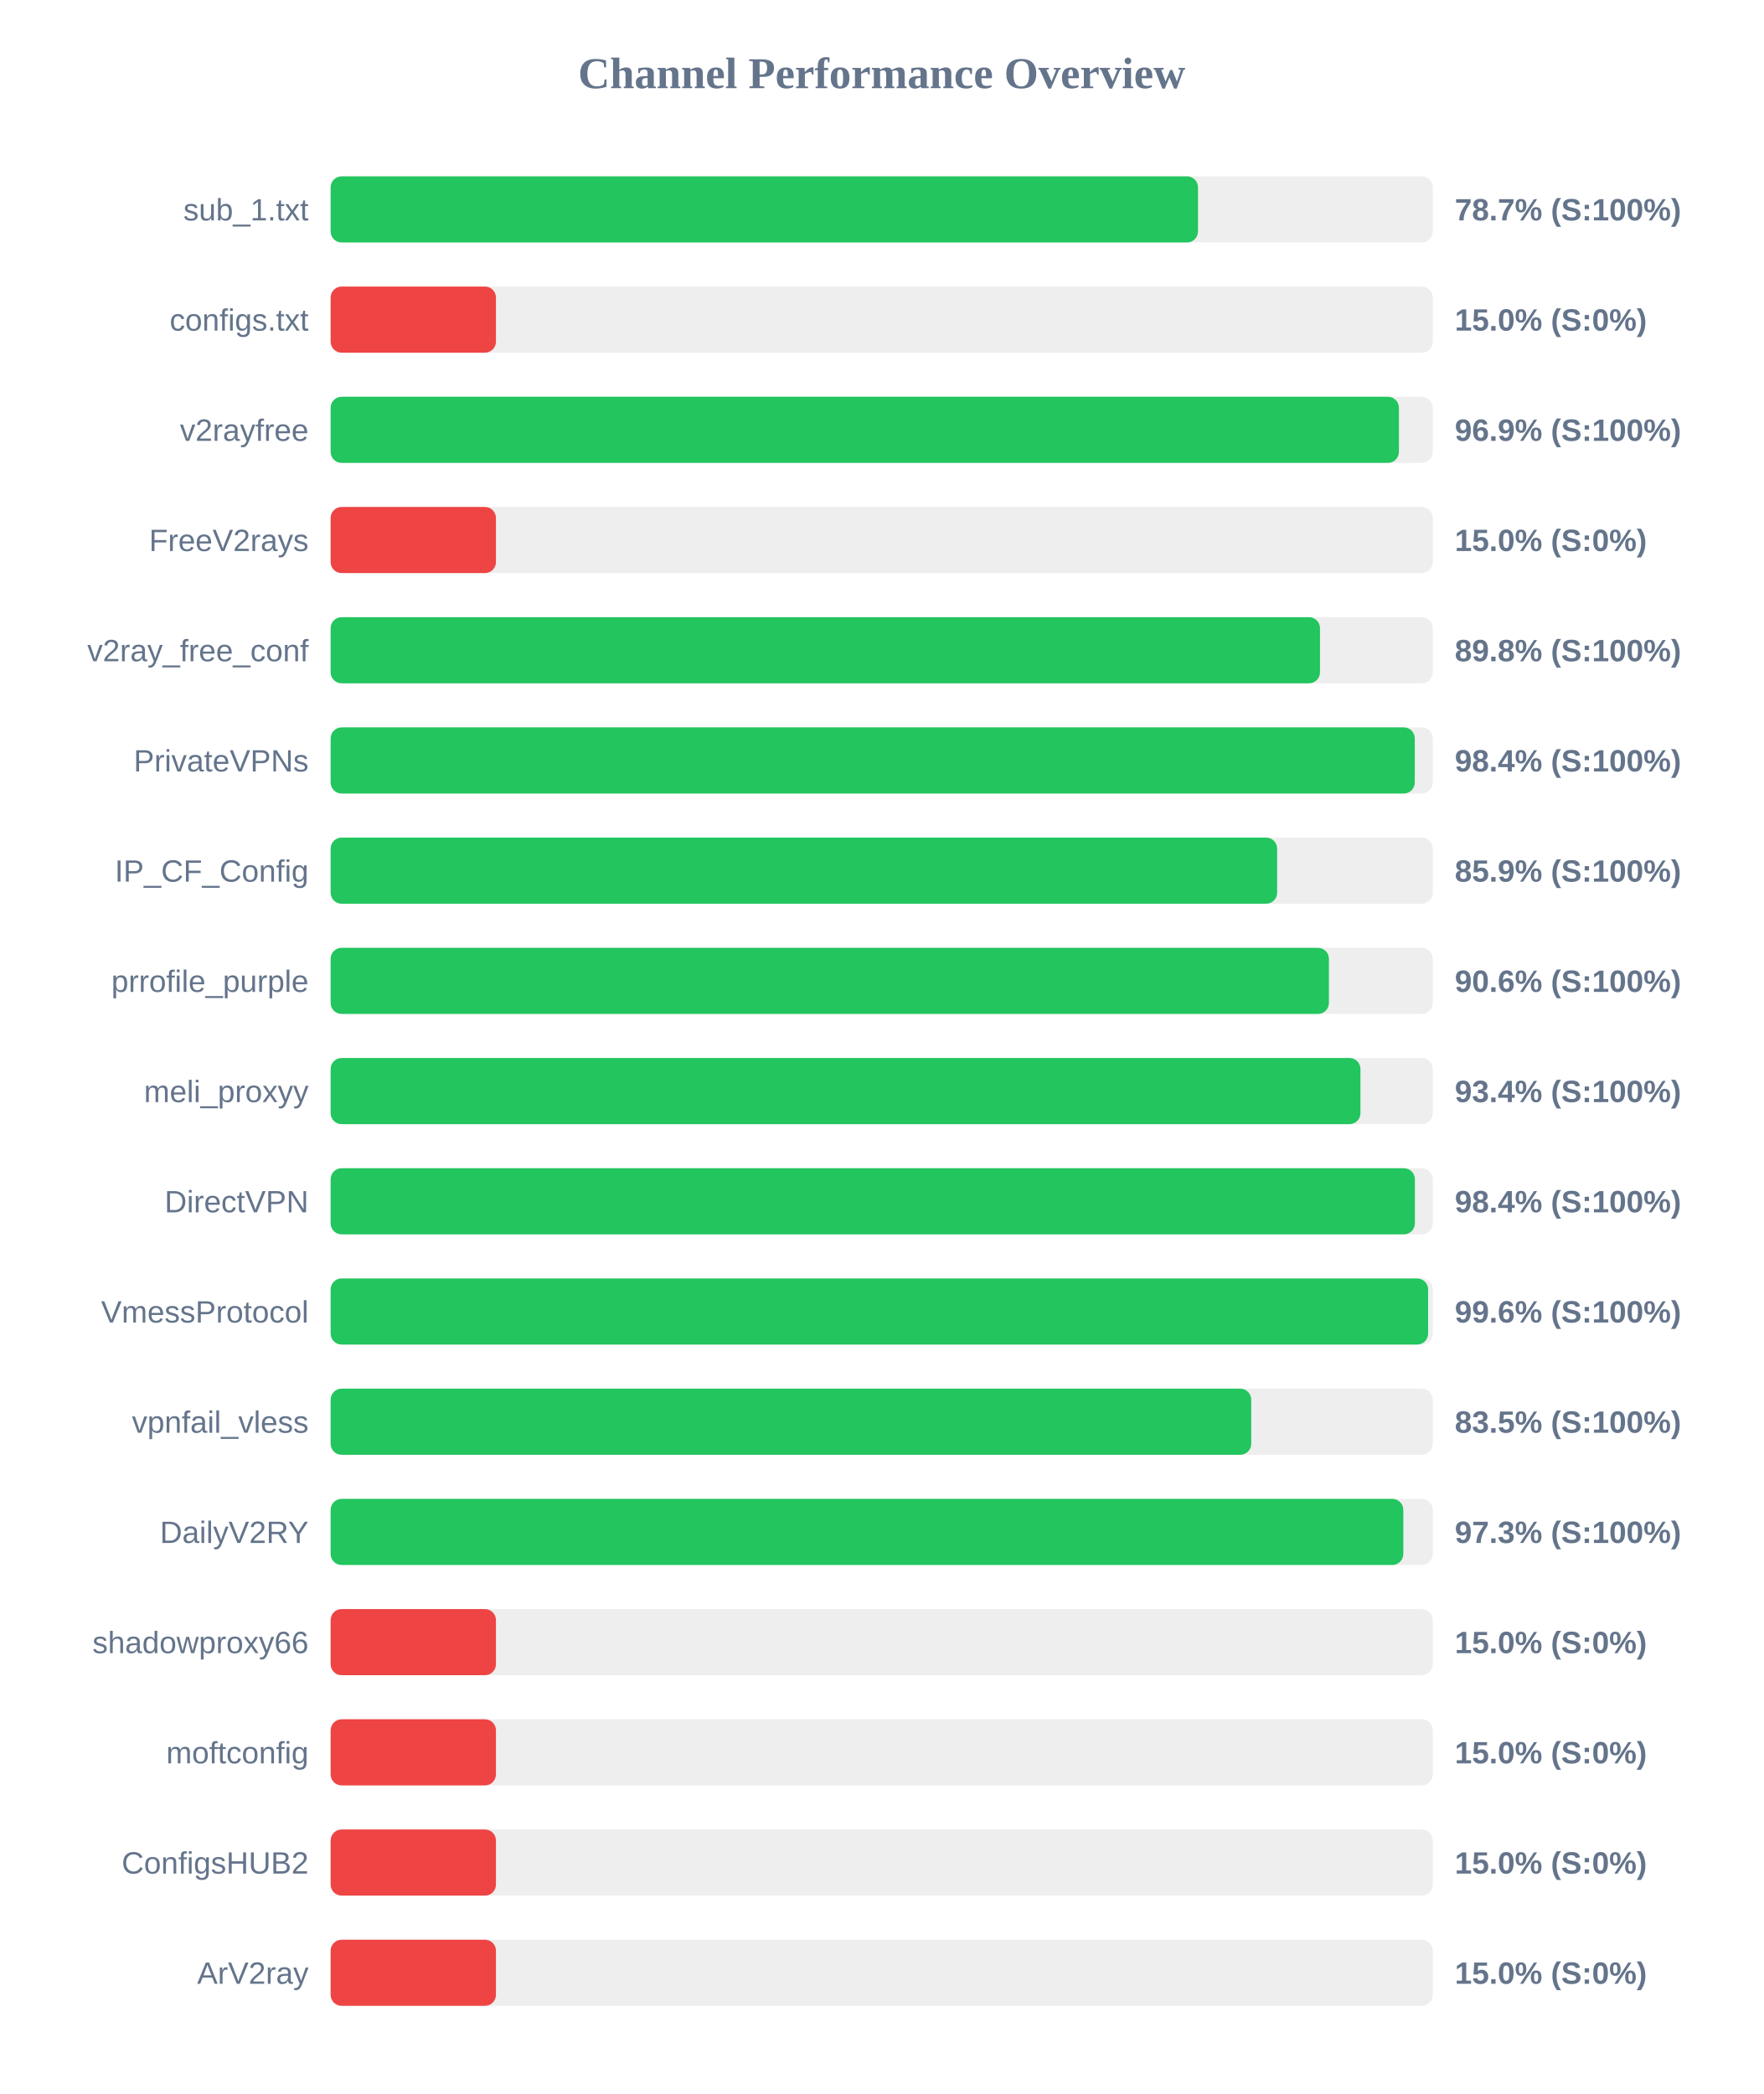
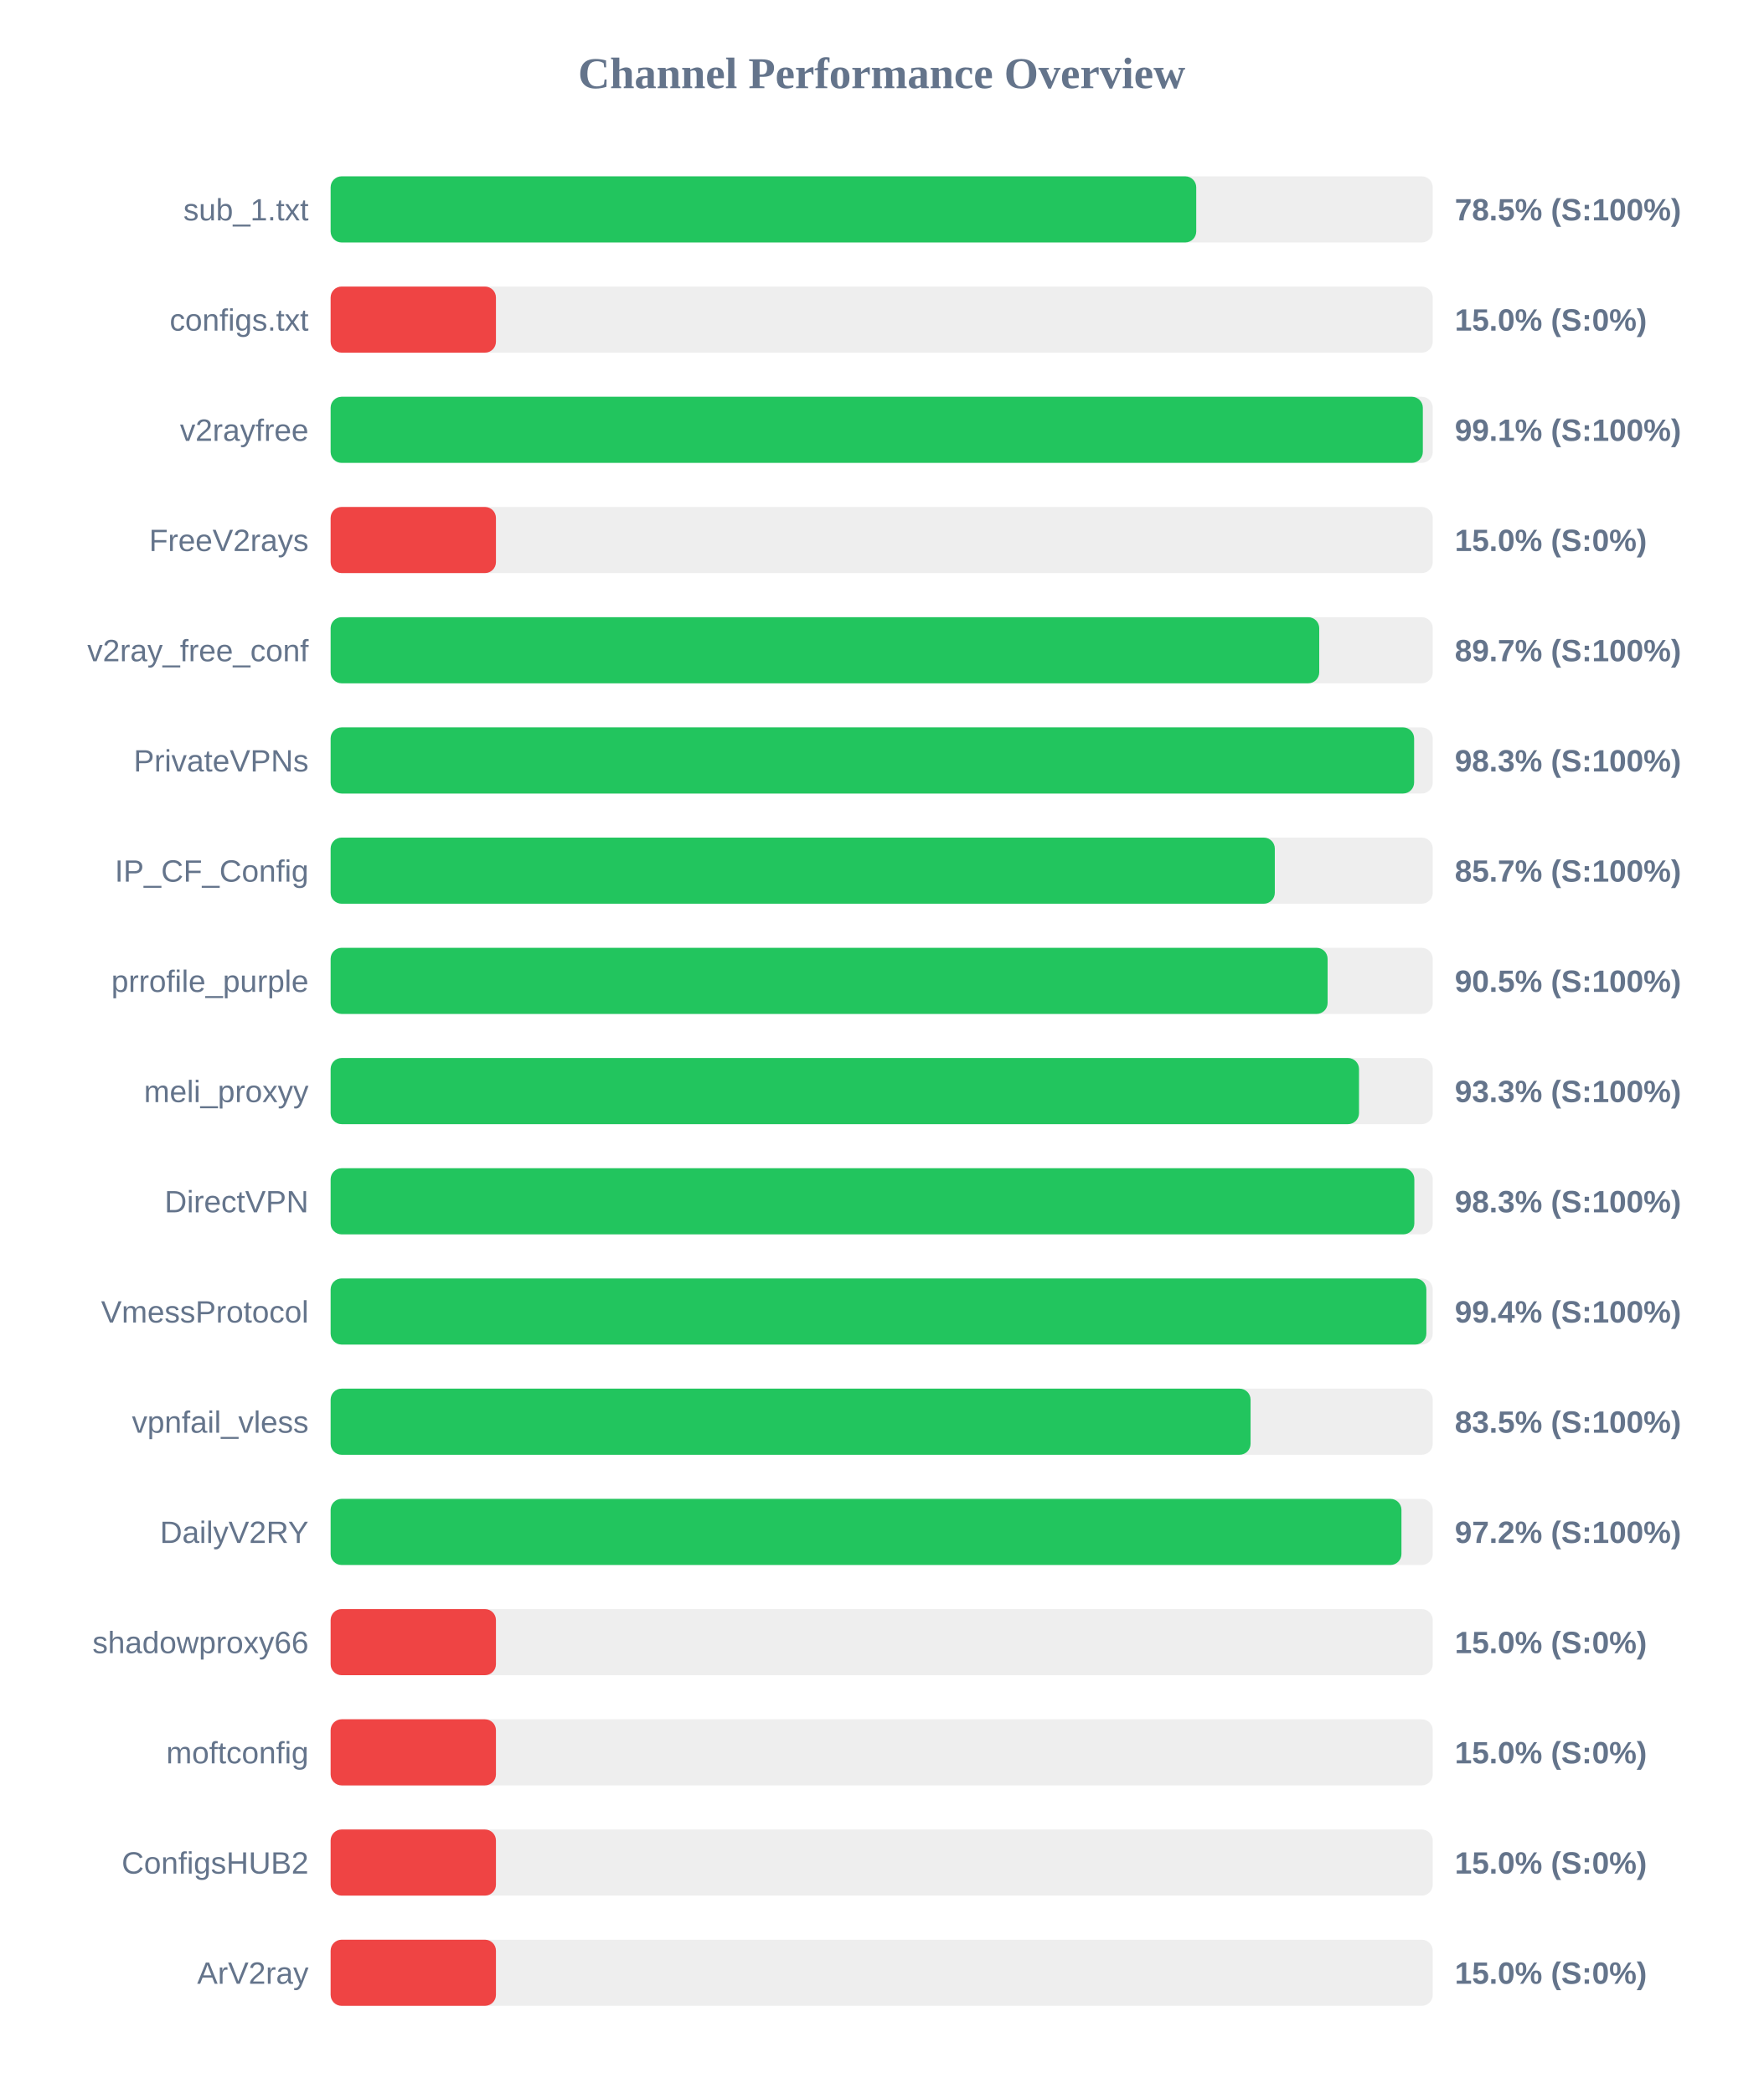
<svg xmlns="http://www.w3.org/2000/svg" width="800" height="950" version="1.1">
  <style>
        .row { font: 14px Arial; fill: #64748b; }
        .score { font: bold 14px Arial; fill: #64748b; }
    </style>
  <text x="400" y="40" text-anchor="middle" font-size="20px" font-weight="bold" fill="#64748b">Channel Performance Overview</text>
  <rect x="150" y="80" width="500" height="30" fill="#eee" rx="5" />
-   <rect x="150" y="80" width="393.5" height="30" fill="#22c55e" rx="5" />
+   <rect x="150" y="80" width="392.7" height="30" fill="#22c55e" rx="5" />
  <text x="140" y="100" text-anchor="end" class="row">sub_1.txt</text>
-   <text x="660" y="100" text-anchor="start" class="score">78.7% (S:100%)</text>
+   <text x="660" y="100" text-anchor="start" class="score">78.5% (S:100%)</text>
  <rect x="150" y="130" width="500" height="30" fill="#eee" rx="5" />
  <rect x="150" y="130" width="75.0" height="30" fill="#ef4444" rx="5" />
  <text x="140" y="150" text-anchor="end" class="row">configs.txt</text>
  <text x="660" y="150" text-anchor="start" class="score">15.0% (S:0%)</text>
  <rect x="150" y="180" width="500" height="30" fill="#eee" rx="5" />
-   <rect x="150" y="180" width="484.65" height="30" fill="#22c55e" rx="5" />
+   <rect x="150" y="180" width="495.5" height="30" fill="#22c55e" rx="5" />
  <text x="140" y="200" text-anchor="end" class="row">v2rayfree</text>
-   <text x="660" y="200" text-anchor="start" class="score">96.9% (S:100%)</text>
+   <text x="660" y="200" text-anchor="start" class="score">99.1% (S:100%)</text>
  <rect x="150" y="230" width="500" height="30" fill="#eee" rx="5" />
  <rect x="150" y="230" width="75.0" height="30" fill="#ef4444" rx="5" />
  <text x="140" y="250" text-anchor="end" class="row">FreeV2rays</text>
  <text x="660" y="250" text-anchor="start" class="score">15.0% (S:0%)</text>
  <rect x="150" y="280" width="500" height="30" fill="#eee" rx="5" />
-   <rect x="150" y="280" width="448.85" height="30" fill="#22c55e" rx="5" />
+   <rect x="150" y="280" width="448.5" height="30" fill="#22c55e" rx="5" />
  <text x="140" y="300" text-anchor="end" class="row">v2ray_free_conf</text>
-   <text x="660" y="300" text-anchor="start" class="score">89.8% (S:100%)</text>
+   <text x="660" y="300" text-anchor="start" class="score">89.7% (S:100%)</text>
  <rect x="150" y="330" width="500" height="30" fill="#eee" rx="5" />
-   <rect x="150" y="330" width="491.85" height="30" fill="#22c55e" rx="5" />
+   <rect x="150" y="330" width="491.55" height="30" fill="#22c55e" rx="5" />
  <text x="140" y="350" text-anchor="end" class="row">PrivateVPNs</text>
-   <text x="660" y="350" text-anchor="start" class="score">98.4% (S:100%)</text>
+   <text x="660" y="350" text-anchor="start" class="score">98.3% (S:100%)</text>
  <rect x="150" y="380" width="500" height="30" fill="#eee" rx="5" />
-   <rect x="150" y="380" width="429.4" height="30" fill="#22c55e" rx="5" />
+   <rect x="150" y="380" width="428.35" height="30" fill="#22c55e" rx="5" />
  <text x="140" y="400" text-anchor="end" class="row">IP_CF_Config</text>
-   <text x="660" y="400" text-anchor="start" class="score">85.9% (S:100%)</text>
+   <text x="660" y="400" text-anchor="start" class="score">85.7% (S:100%)</text>
  <rect x="150" y="430" width="500" height="30" fill="#eee" rx="5" />
-   <rect x="150" y="430" width="452.9" height="30" fill="#22c55e" rx="5" />
+   <rect x="150" y="430" width="452.3" height="30" fill="#22c55e" rx="5" />
  <text x="140" y="450" text-anchor="end" class="row">prrofile_purple</text>
-   <text x="660" y="450" text-anchor="start" class="score">90.6% (S:100%)</text>
+   <text x="660" y="450" text-anchor="start" class="score">90.5% (S:100%)</text>
  <rect x="150" y="480" width="500" height="30" fill="#eee" rx="5" />
-   <rect x="150" y="480" width="467.2" height="30" fill="#22c55e" rx="5" />
+   <rect x="150" y="480" width="466.55" height="30" fill="#22c55e" rx="5" />
  <text x="140" y="500" text-anchor="end" class="row">meli_proxyy</text>
-   <text x="660" y="500" text-anchor="start" class="score">93.4% (S:100%)</text>
+   <text x="660" y="500" text-anchor="start" class="score">93.3% (S:100%)</text>
  <rect x="150" y="530" width="500" height="30" fill="#eee" rx="5" />
-   <rect x="150" y="530" width="491.9" height="30" fill="#22c55e" rx="5" />
+   <rect x="150" y="530" width="491.65" height="30" fill="#22c55e" rx="5" />
  <text x="140" y="550" text-anchor="end" class="row">DirectVPN</text>
-   <text x="660" y="550" text-anchor="start" class="score">98.4% (S:100%)</text>
+   <text x="660" y="550" text-anchor="start" class="score">98.3% (S:100%)</text>
  <rect x="150" y="580" width="500" height="30" fill="#eee" rx="5" />
-   <rect x="150" y="580" width="497.9" height="30" fill="#22c55e" rx="5" />
+   <rect x="150" y="580" width="497.1" height="30" fill="#22c55e" rx="5" />
  <text x="140" y="600" text-anchor="end" class="row">VmessProtocol</text>
-   <text x="660" y="600" text-anchor="start" class="score">99.6% (S:100%)</text>
+   <text x="660" y="600" text-anchor="start" class="score">99.4% (S:100%)</text>
  <rect x="150" y="630" width="500" height="30" fill="#eee" rx="5" />
-   <rect x="150" y="630" width="417.65" height="30" fill="#22c55e" rx="5" />
+   <rect x="150" y="630" width="417.35" height="30" fill="#22c55e" rx="5" />
  <text x="140" y="650" text-anchor="end" class="row">vpnfail_vless</text>
  <text x="660" y="650" text-anchor="start" class="score">83.5% (S:100%)</text>
  <rect x="150" y="680" width="500" height="30" fill="#eee" rx="5" />
-   <rect x="150" y="680" width="486.65" height="30" fill="#22c55e" rx="5" />
+   <rect x="150" y="680" width="485.8" height="30" fill="#22c55e" rx="5" />
  <text x="140" y="700" text-anchor="end" class="row">DailyV2RY</text>
-   <text x="660" y="700" text-anchor="start" class="score">97.3% (S:100%)</text>
+   <text x="660" y="700" text-anchor="start" class="score">97.2% (S:100%)</text>
  <rect x="150" y="730" width="500" height="30" fill="#eee" rx="5" />
  <rect x="150" y="730" width="75.0" height="30" fill="#ef4444" rx="5" />
  <text x="140" y="750" text-anchor="end" class="row">shadowproxy66</text>
  <text x="660" y="750" text-anchor="start" class="score">15.0% (S:0%)</text>
  <rect x="150" y="780" width="500" height="30" fill="#eee" rx="5" />
  <rect x="150" y="780" width="75.0" height="30" fill="#ef4444" rx="5" />
  <text x="140" y="800" text-anchor="end" class="row">moftconfig</text>
  <text x="660" y="800" text-anchor="start" class="score">15.0% (S:0%)</text>
  <rect x="150" y="830" width="500" height="30" fill="#eee" rx="5" />
  <rect x="150" y="830" width="75.0" height="30" fill="#ef4444" rx="5" />
  <text x="140" y="850" text-anchor="end" class="row">ConfigsHUB2</text>
  <text x="660" y="850" text-anchor="start" class="score">15.0% (S:0%)</text>
  <rect x="150" y="880" width="500" height="30" fill="#eee" rx="5" />
  <rect x="150" y="880" width="75.0" height="30" fill="#ef4444" rx="5" />
  <text x="140" y="900" text-anchor="end" class="row">ArV2ray</text>
  <text x="660" y="900" text-anchor="start" class="score">15.0% (S:0%)</text>
</svg>
